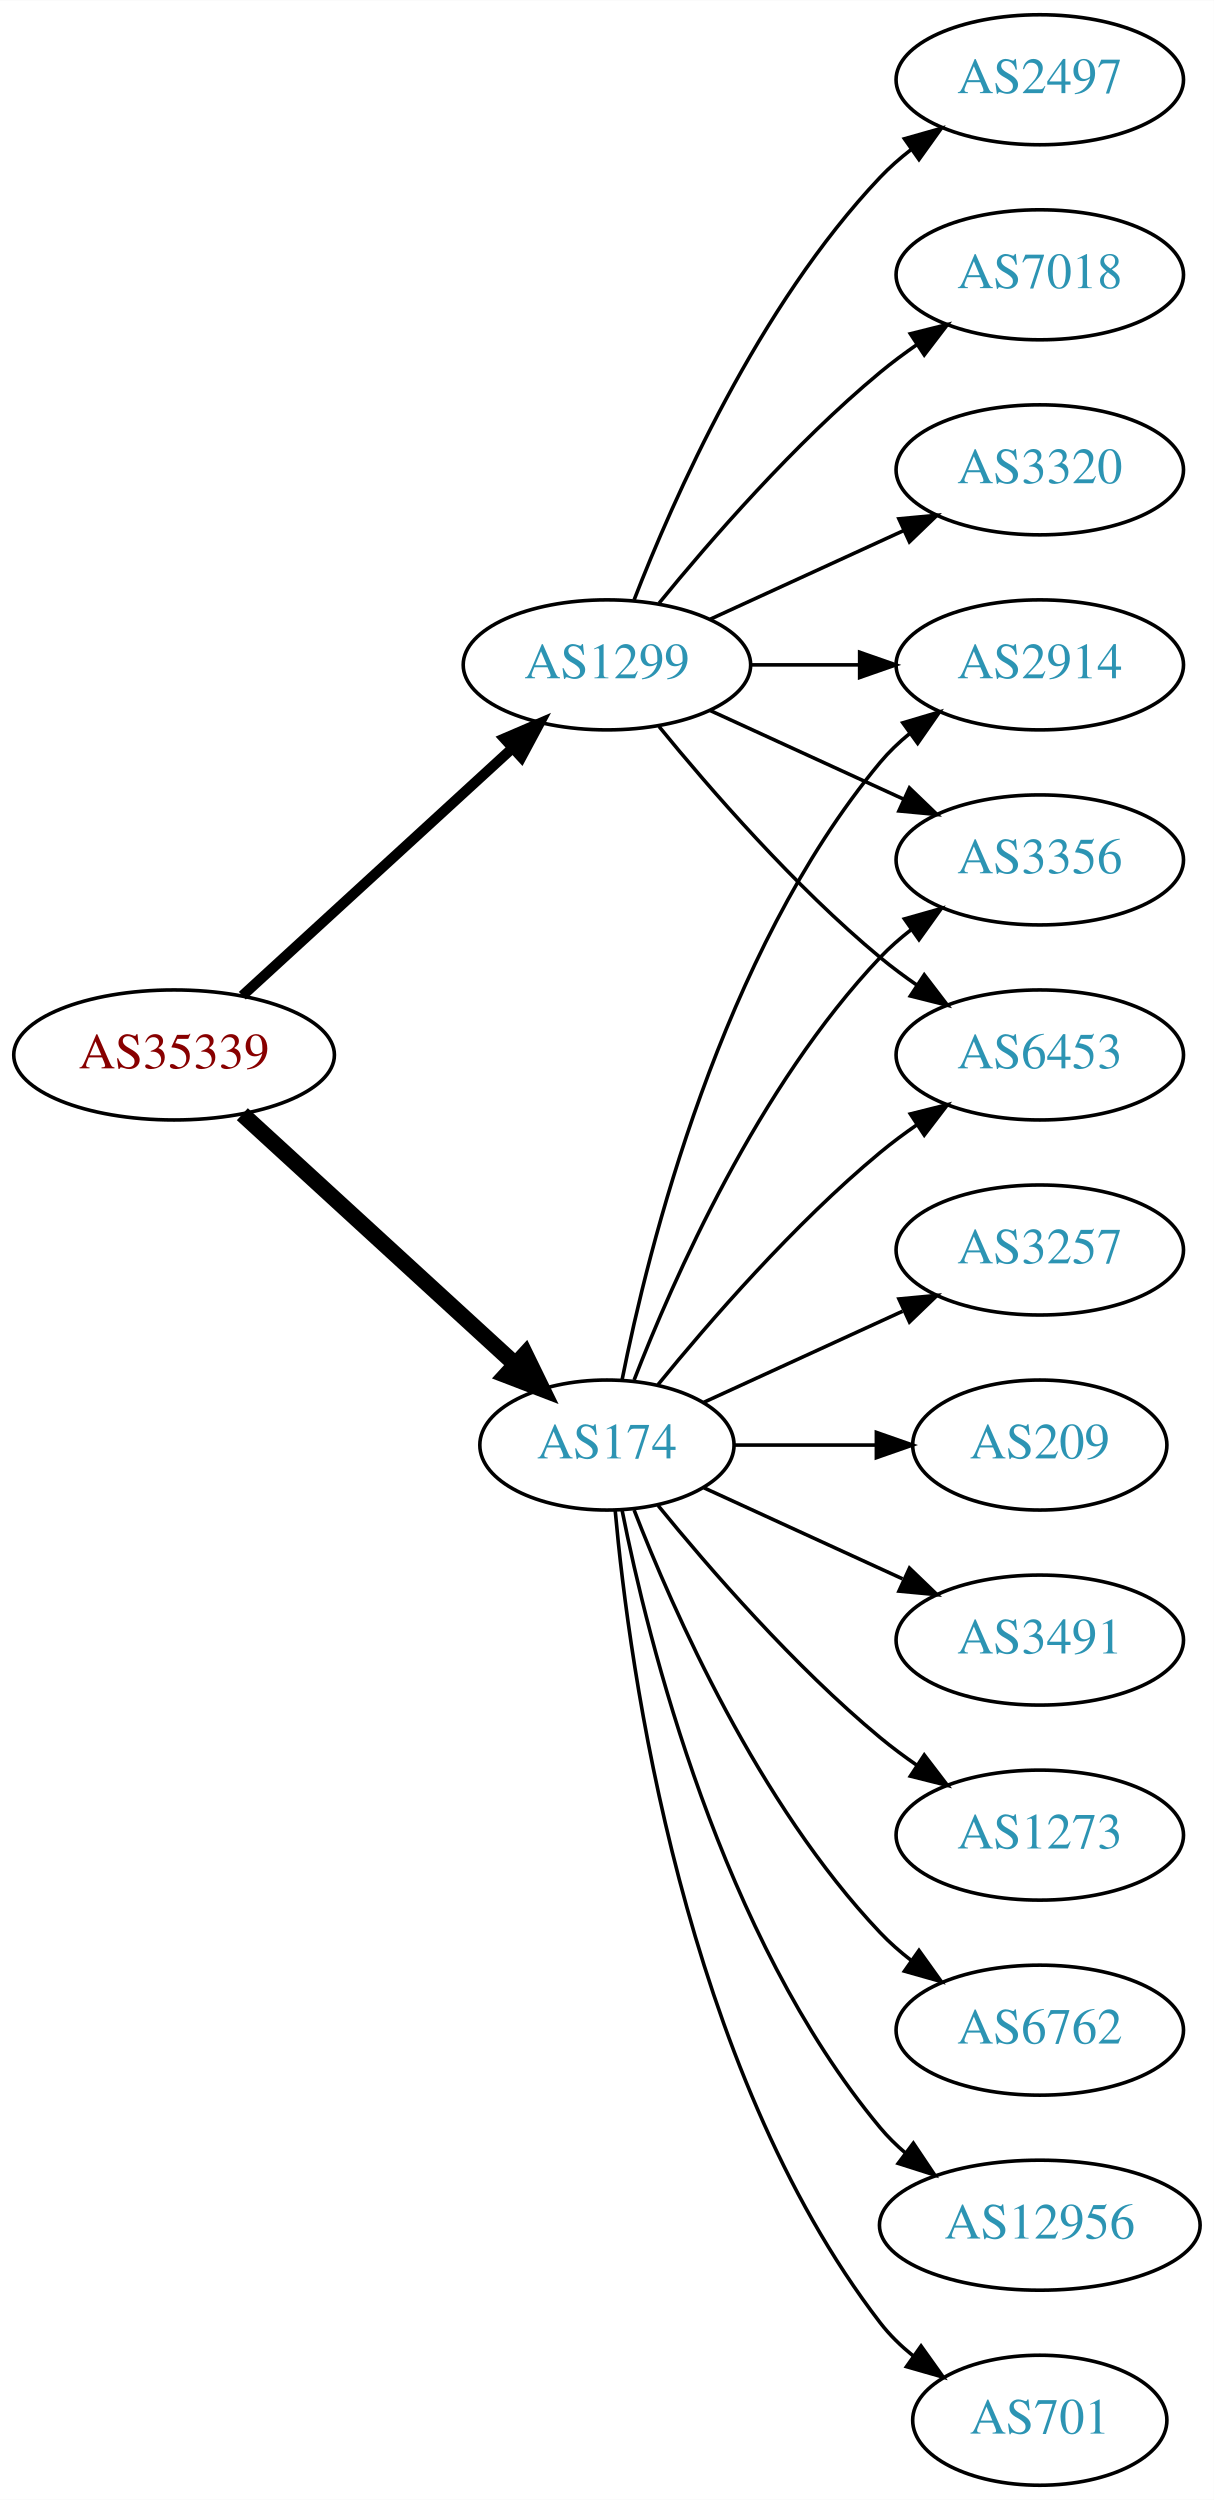
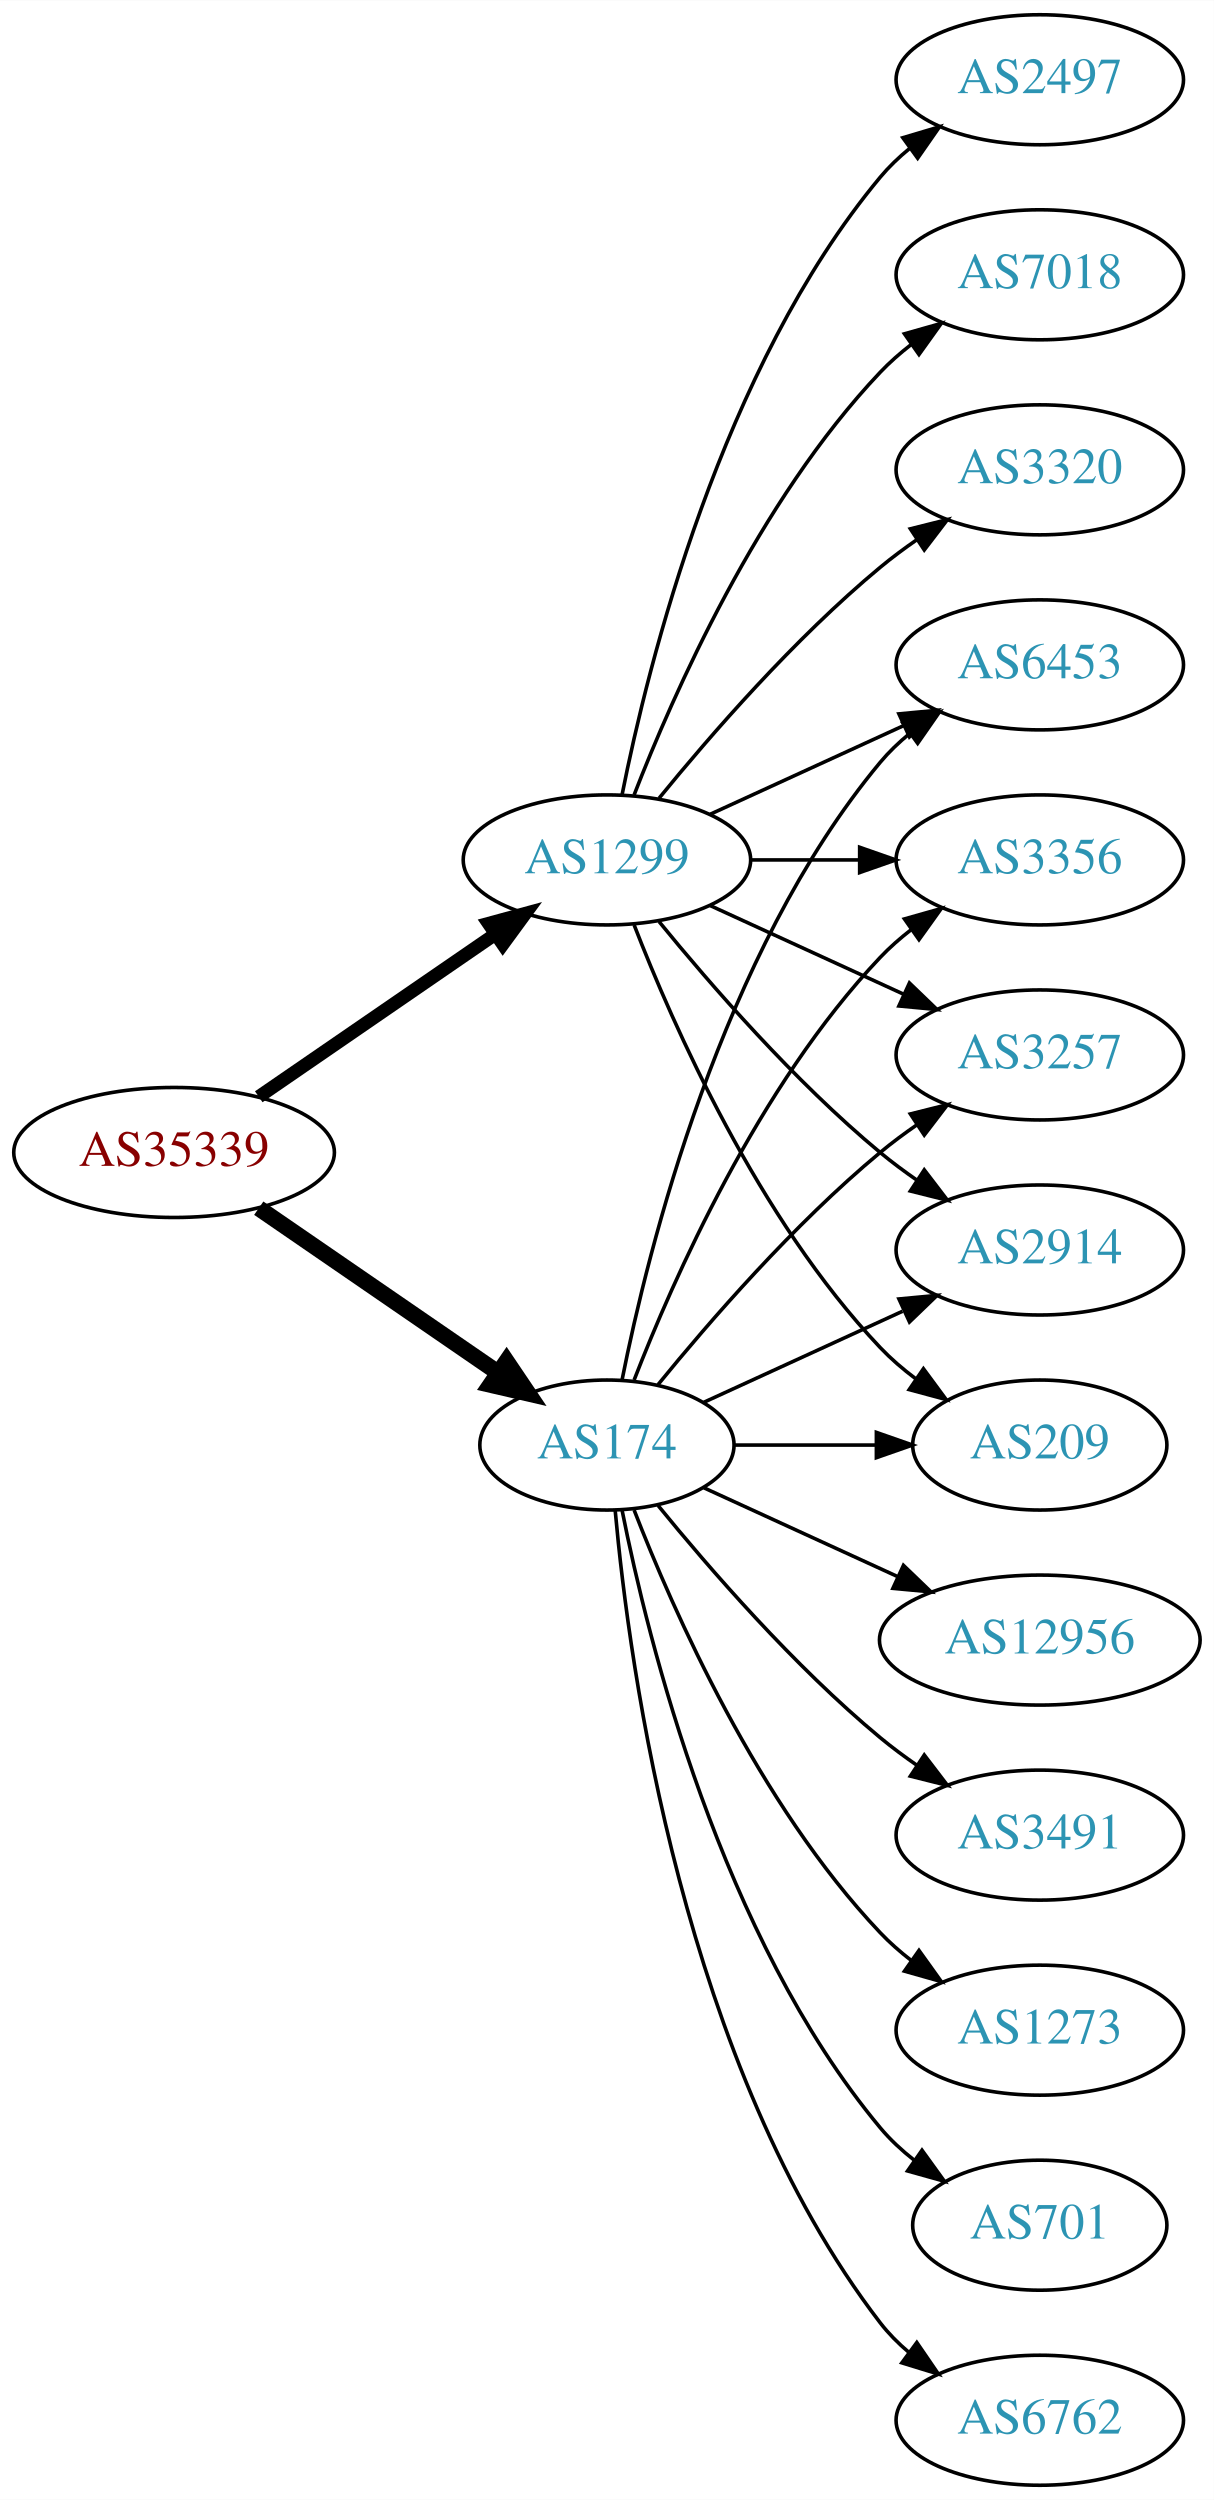
<svg xmlns="http://www.w3.org/2000/svg" xmlns:xlink="http://www.w3.org/1999/xlink" width="336pt" height="692pt" viewBox="0.00 0.00 336.08 692.00">
  <g id="graph0" class="graph" transform="scale(1 1) rotate(0) translate(4 688)">
    <polygon fill="white" stroke="none" points="-4,4 -4,-688 332.077,-688 332.077,4 -4,4" />
    <g id="node1" class="node">
      <g id="a_node1">
        <a xlink:href="/asn/35339" xlink:title="AS35339 ~ AtNOC Clemens Zauner e.U. [AT]">
-           <ellipse fill="#ffffff" stroke="black" cx="44.196" cy="-396" rx="44.393" ry="18" />
-           <text text-anchor="middle" x="44.196" y="-392.3" font-family="Times,serif" font-size="14.00" fill="#880000">AS35339</text>
+           <ellipse fill="#ffffff" stroke="black" cx="44.196" cy="-369" rx="44.393" ry="18" />
+           <text text-anchor="middle" x="44.196" y="-365.3" font-family="Times,serif" font-size="14.00" fill="#880000">AS35339</text>
        </a>
      </g>
    </g>
    <g id="node2" class="node">
      <g id="a_node2">
        <a xlink:href="/asn/174" xlink:title="AS174 ~ Cogent Communications [US]">
          <ellipse fill="#ffffff" stroke="black" cx="164.039" cy="-288" rx="35.194" ry="18" />
          <text text-anchor="middle" x="164.039" y="-284.3" font-family="Times,serif" font-size="14.00" fill="#2c94b3">AS174</text>
        </a>
      </g>
    </g>
    <g id="edge1" class="edge">
-       <path fill="none" stroke="black" stroke-width="4.5" d="M63.094,-379.597C83.252,-361.122 116.129,-330.991 138.632,-310.368" />
-       <polygon fill="black" stroke="black" stroke-width="4.5" points="141.409,-313.164 146.121,-303.504 136.089,-307.358 141.409,-313.164" />
+       <path fill="none" stroke="black" stroke-width="4.5" d="M67.639,-353.574C86.454,-340.641 113.45,-322.085 133.927,-308.01" />
+       <polygon fill="black" stroke="black" stroke-width="4.5" points="136.249,-311.192 142.26,-302.282 131.789,-304.702 136.249,-311.192" />
    </g>
    <g id="node3" class="node">
      <g id="a_node3">
        <a xlink:href="/asn/1299" xlink:title="AS1299 ~ Telia Carrier [EU]">
-           <ellipse fill="#ffffff" stroke="black" cx="164.039" cy="-504" rx="39.794" ry="18" />
-           <text text-anchor="middle" x="164.039" y="-500.3" font-family="Times,serif" font-size="14.00" fill="#2c94b3">AS1299</text>
+           <ellipse fill="#ffffff" stroke="black" cx="164.039" cy="-450" rx="39.794" ry="18" />
+           <text text-anchor="middle" x="164.039" y="-446.3" font-family="Times,serif" font-size="14.00" fill="#2c94b3">AS1299</text>
        </a>
      </g>
    </g>
    <g id="edge2" class="edge">
-       <path fill="none" stroke="black" stroke-width="2.864" d="M63.094,-412.403C83.022,-430.667 115.38,-460.322 137.857,-480.921" />
-       <polygon fill="black" stroke="black" stroke-width="2.864" points="135.622,-483.62 145.359,-487.797 140.351,-478.46 135.622,-483.62" />
+       <path fill="none" stroke="black" stroke-width="3.682" d="M67.639,-384.426C86.22,-397.198 112.781,-415.455 133.161,-429.463" />
+       <polygon fill="black" stroke="black" stroke-width="3.682" points="131.251,-432.398 141.475,-435.178 135.216,-426.629 131.251,-432.398" />
    </g>
    <g id="node4" class="node">
      <g id="a_node4">
-         <a xlink:href="/asn/6762" xlink:title="AS6762 ~ TELECOM ITALIA SPARKLE S.p.A. [IT]">
-           <ellipse fill="#ffffff" stroke="black" cx="283.881" cy="-126" rx="39.794" ry="18" />
-           <text text-anchor="middle" x="283.881" y="-122.3" font-family="Times,serif" font-size="14.00" fill="#2c94b3">AS6762</text>
+         <a xlink:href="/asn/6453" xlink:title="AS6453 ~ TATA COMMUNICATIONS (AMERICA) INC [US]">
+           <ellipse fill="#ffffff" stroke="black" cx="283.881" cy="-504" rx="39.794" ry="18" />
+           <text text-anchor="middle" x="283.881" y="-500.3" font-family="Times,serif" font-size="14.00" fill="#2c94b3">AS6453</text>
        </a>
      </g>
    </g>
    <g id="edge3" class="edge">
-       <path fill="none" stroke="black" d="M171.562,-270.006C182.312,-242.272 205.969,-188.571 239.685,-153 242.271,-150.272 245.188,-147.706 248.257,-145.323" />
-       <polygon fill="black" stroke="black" points="250.435,-148.07 256.605,-139.457 246.411,-142.342 250.435,-148.07" />
+       <path fill="none" stroke="black" d="M168.237,-306.073C175.401,-342.141 195.675,-424.125 239.685,-477 242.09,-479.889 244.886,-482.563 247.879,-485.013" />
+       <polygon fill="black" stroke="black" points="245.967,-487.95 256.122,-490.973 250.069,-482.277 245.967,-487.95" />
    </g>
    <g id="node5" class="node">
      <g id="a_node5">
-         <a xlink:href="/asn/2914" xlink:title="AS2914 ~ NTT America, Inc. [US]">
-           <ellipse fill="#ffffff" stroke="black" cx="283.881" cy="-504" rx="39.794" ry="18" />
-           <text text-anchor="middle" x="283.881" y="-500.3" font-family="Times,serif" font-size="14.00" fill="#2c94b3">AS2914</text>
+         <a xlink:href="/asn/6762" xlink:title="AS6762 ~ TELECOM ITALIA SPARKLE S.p.A. [IT]">
+           <ellipse fill="#ffffff" stroke="black" cx="283.881" cy="-18" rx="39.794" ry="18" />
+           <text text-anchor="middle" x="283.881" y="-14.3" font-family="Times,serif" font-size="14.00" fill="#2c94b3">AS6762</text>
        </a>
      </g>
    </g>
    <g id="edge4" class="edge">
-       <path fill="none" stroke="black" d="M168.237,-306.073C175.401,-342.141 195.675,-424.125 239.685,-477 242.09,-479.889 244.886,-482.563 247.879,-485.013" />
-       <polygon fill="black" stroke="black" points="245.967,-487.95 256.122,-490.973 250.069,-482.277 245.967,-487.95" />
+       <path fill="none" stroke="black" d="M166.323,-269.883C170.221,-226.668 185.238,-115.869 239.685,-45 241.975,-42.02 244.695,-39.284 247.639,-36.795" />
+       <polygon fill="black" stroke="black" points="249.833,-39.527 255.816,-30.782 245.686,-33.888 249.833,-39.527" />
    </g>
    <g id="node6" class="node">
      <g id="a_node6">
-         <a xlink:href="/asn/12956" xlink:title="AS12956 ~ TELXIUS [ES]">
-           <ellipse fill="#ffffff" stroke="black" cx="283.881" cy="-72" rx="44.393" ry="18" />
-           <text text-anchor="middle" x="283.881" y="-68.3" font-family="Times,serif" font-size="14.00" fill="#2c94b3">AS12956</text>
-         </a>
-       </g>
-     </g>
-     <g id="edge5" class="edge">
-       <path fill="none" stroke="black" d="M168.237,-269.927C175.401,-233.859 195.675,-151.875 239.685,-99 241.778,-96.485 244.169,-94.133 246.727,-91.949" />
-       <polygon fill="black" stroke="black" points="248.878,-94.711 254.775,-85.909 244.676,-89.113 248.878,-94.711" />
-     </g>
-     <g id="node7" class="node">
-       <g id="a_node7">
-         <a xlink:href="/asn/701" xlink:title="AS701 ~ UUNET [US]">
-           <ellipse fill="#ffffff" stroke="black" cx="283.881" cy="-18" rx="35.194" ry="18" />
-           <text text-anchor="middle" x="283.881" y="-14.3" font-family="Times,serif" font-size="14.00" fill="#2c94b3">AS701</text>
-         </a>
-       </g>
-     </g>
-     <g id="edge6" class="edge">
-       <path fill="none" stroke="black" d="M166.323,-269.883C170.221,-226.668 185.238,-115.869 239.685,-45 242.292,-41.608 245.455,-38.533 248.873,-35.777" />
-       <polygon fill="black" stroke="black" points="251.011,-38.552 257.164,-29.927 246.976,-32.833 251.011,-38.552" />
-     </g>
-     <g id="node8" class="node">
-       <g id="a_node8">
        <a xlink:href="/asn/3356" xlink:title="AS3356 ~ Level 3 Parent, LLC [US]">
          <ellipse fill="#ffffff" stroke="black" cx="283.881" cy="-450" rx="39.794" ry="18" />
          <text text-anchor="middle" x="283.881" y="-446.3" font-family="Times,serif" font-size="14.00" fill="#2c94b3">AS3356</text>
        </a>
      </g>
    </g>
-     <g id="edge7" class="edge">
+     <g id="edge5" class="edge">
      <path fill="none" stroke="black" d="M171.562,-305.994C182.312,-333.728 205.969,-387.429 239.685,-423 242.271,-425.728 245.188,-428.294 248.257,-430.677" />
      <polygon fill="black" stroke="black" points="246.411,-433.658 256.605,-436.543 250.435,-427.93 246.411,-433.658" />
    </g>
+     <g id="node7" class="node">
+       <g id="a_node7">
+         <a xlink:href="/asn/12956" xlink:title="AS12956 ~ TELXIUS [ES]">
+           <ellipse fill="#ffffff" stroke="black" cx="283.881" cy="-234" rx="44.393" ry="18" />
+           <text text-anchor="middle" x="283.881" y="-230.3" font-family="Times,serif" font-size="14.00" fill="#2c94b3">AS12956</text>
+         </a>
+       </g>
+     </g>
+     <g id="edge6" class="edge">
+       <path fill="none" stroke="black" d="M190.9,-276.149C206.563,-268.972 226.835,-259.683 244.36,-251.652" />
+       <polygon fill="black" stroke="black" points="246.134,-254.689 253.767,-247.341 243.218,-248.325 246.134,-254.689" />
+     </g>
+     <g id="node8" class="node">
+       <g id="a_node8">
+         <a xlink:href="/asn/3257" xlink:title="AS3257 ~ GTT [DE]">
+           <ellipse fill="#ffffff" stroke="black" cx="283.881" cy="-396" rx="39.794" ry="18" />
+           <text text-anchor="middle" x="283.881" y="-392.3" font-family="Times,serif" font-size="14.00" fill="#2c94b3">AS3257</text>
+         </a>
+       </g>
+     </g>
+     <g id="edge7" class="edge">
+       <path fill="none" stroke="black" d="M178.196,-304.743C192.281,-322.039 215.84,-349.223 239.685,-369 242.901,-371.668 246.402,-374.27 249.972,-376.741" />
+       <polygon fill="black" stroke="black" points="248.05,-379.666 258.329,-382.236 251.896,-373.817 248.05,-379.666" />
+     </g>
    <g id="node9" class="node">
      <g id="a_node9">
-         <a xlink:href="/asn/6453" xlink:title="AS6453 ~ TATA COMMUNICATIONS (AMERICA) INC [US]">
-           <ellipse fill="#ffffff" stroke="black" cx="283.881" cy="-396" rx="39.794" ry="18" />
-           <text text-anchor="middle" x="283.881" y="-392.3" font-family="Times,serif" font-size="14.00" fill="#2c94b3">AS6453</text>
+         <a xlink:href="/asn/3491" xlink:title="AS3491 ~ PCCW Global, Inc. [US]">
+           <ellipse fill="#ffffff" stroke="black" cx="283.881" cy="-180" rx="39.794" ry="18" />
+           <text text-anchor="middle" x="283.881" y="-176.3" font-family="Times,serif" font-size="14.00" fill="#2c94b3">AS3491</text>
        </a>
      </g>
    </g>
    <g id="edge8" class="edge">
-       <path fill="none" stroke="black" d="M178.196,-304.743C192.281,-322.039 215.84,-349.223 239.685,-369 242.901,-371.668 246.402,-374.27 249.972,-376.741" />
-       <polygon fill="black" stroke="black" points="248.05,-379.666 258.329,-382.236 251.896,-373.817 248.05,-379.666" />
+       <path fill="none" stroke="black" d="M178.196,-271.257C192.281,-253.961 215.84,-226.777 239.685,-207 242.901,-204.332 246.402,-201.73 249.972,-199.259" />
+       <polygon fill="black" stroke="black" points="251.896,-202.183 258.329,-193.764 248.05,-196.334 251.896,-202.183" />
    </g>
    <g id="node10" class="node">
      <g id="a_node10">
-         <a xlink:href="/asn/3257" xlink:title="AS3257 ~ GTT [DE]">
+         <a xlink:href="/asn/2914" xlink:title="AS2914 ~ NTT America, Inc. [US]">
          <ellipse fill="#ffffff" stroke="black" cx="283.881" cy="-342" rx="39.794" ry="18" />
-           <text text-anchor="middle" x="283.881" y="-338.3" font-family="Times,serif" font-size="14.00" fill="#2c94b3">AS3257</text>
+           <text text-anchor="middle" x="283.881" y="-338.3" font-family="Times,serif" font-size="14.00" fill="#2c94b3">AS2914</text>
        </a>
      </g>
    </g>
    <g id="edge9" class="edge">
      <path fill="none" stroke="black" d="M190.9,-299.851C207.02,-307.238 228.023,-316.862 245.888,-325.048" />
      <polygon fill="black" stroke="black" points="244.89,-328.441 255.439,-329.425 247.806,-322.077 244.89,-328.441" />
    </g>
    <g id="node11" class="node">
      <g id="a_node11">
+         <a xlink:href="/asn/1273" xlink:title="AS1273 ~ Vodafone Group PLC [EU]">
+           <ellipse fill="#ffffff" stroke="black" cx="283.881" cy="-126" rx="39.794" ry="18" />
+           <text text-anchor="middle" x="283.881" y="-122.3" font-family="Times,serif" font-size="14.00" fill="#2c94b3">AS1273</text>
+         </a>
+       </g>
+     </g>
+     <g id="edge10" class="edge">
+       <path fill="none" stroke="black" d="M171.562,-270.006C182.312,-242.272 205.969,-188.571 239.685,-153 242.271,-150.272 245.188,-147.706 248.257,-145.323" />
+       <polygon fill="black" stroke="black" points="250.435,-148.07 256.605,-139.457 246.411,-142.342 250.435,-148.07" />
+     </g>
+     <g id="node12" class="node">
+       <g id="a_node12">
+         <a xlink:href="/asn/701" xlink:title="AS701 ~ UUNET [US]">
+           <ellipse fill="#ffffff" stroke="black" cx="283.881" cy="-72" rx="35.194" ry="18" />
+           <text text-anchor="middle" x="283.881" y="-68.3" font-family="Times,serif" font-size="14.00" fill="#2c94b3">AS701</text>
+         </a>
+       </g>
+     </g>
+     <g id="edge11" class="edge">
+       <path fill="none" stroke="black" d="M168.237,-269.927C175.401,-233.859 195.675,-151.875 239.685,-99 242.422,-95.712 245.667,-92.702 249.13,-89.983" />
+       <polygon fill="black" stroke="black" points="251.267,-92.761 257.471,-84.173 247.265,-87.017 251.267,-92.761" />
+     </g>
+     <g id="node13" class="node">
+       <g id="a_node13">
        <a xlink:href="/asn/209" xlink:title="AS209 ~ CenturyLink Communications, LLC [US]">
          <ellipse fill="#ffffff" stroke="black" cx="283.881" cy="-288" rx="35.194" ry="18" />
          <text text-anchor="middle" x="283.881" y="-284.3" font-family="Times,serif" font-size="14.00" fill="#2c94b3">AS209</text>
        </a>
      </g>
    </g>
-     <g id="edge10" class="edge">
+     <g id="edge12" class="edge">
      <path fill="none" stroke="black" d="M199.44,-288C211.662,-288 225.597,-288 238.533,-288" />
      <polygon fill="black" stroke="black" points="238.64,-291.5 248.64,-288 238.64,-284.5 238.64,-291.5" />
    </g>
-     <g id="node12" class="node">
-       <g id="a_node12">
-         <a xlink:href="/asn/3491" xlink:title="AS3491 ~ PCCW Global, Inc. [US]">
-           <ellipse fill="#ffffff" stroke="black" cx="283.881" cy="-234" rx="39.794" ry="18" />
-           <text text-anchor="middle" x="283.881" y="-230.3" font-family="Times,serif" font-size="14.00" fill="#2c94b3">AS3491</text>
-         </a>
-       </g>
-     </g>
-     <g id="edge11" class="edge">
-       <path fill="none" stroke="black" d="M190.9,-276.149C207.02,-268.762 228.023,-259.138 245.888,-250.952" />
-       <polygon fill="black" stroke="black" points="247.806,-253.923 255.439,-246.575 244.89,-247.559 247.806,-253.923" />
-     </g>
-     <g id="node13" class="node">
-       <g id="a_node13">
-         <a xlink:href="/asn/1273" xlink:title="AS1273 ~ Vodafone Group PLC [EU]">
-           <ellipse fill="#ffffff" stroke="black" cx="283.881" cy="-180" rx="39.794" ry="18" />
-           <text text-anchor="middle" x="283.881" y="-176.3" font-family="Times,serif" font-size="14.00" fill="#2c94b3">AS1273</text>
-         </a>
-       </g>
-     </g>
-     <g id="edge12" class="edge">
-       <path fill="none" stroke="black" d="M178.196,-271.257C192.281,-253.961 215.84,-226.777 239.685,-207 242.901,-204.332 246.402,-201.73 249.972,-199.259" />
-       <polygon fill="black" stroke="black" points="251.896,-202.183 258.329,-193.764 248.05,-196.334 251.896,-202.183" />
-     </g>
-     <g id="edge13" class="edge">
-       <path fill="none" stroke="black" d="M203.951,-504C213.505,-504 223.854,-504 233.817,-504" />
-       <polygon fill="black" stroke="black" points="234.009,-507.5 244.009,-504 234.009,-500.5 234.009,-507.5" />
+     <g id="edge16" class="edge">
+       <path fill="none" stroke="black" d="M192.667,-462.661C208.624,-469.973 228.895,-479.261 246.178,-487.181" />
+       <polygon fill="black" stroke="black" points="244.876,-490.435 255.425,-491.419 247.793,-484.071 244.876,-490.435" />
+     </g>
+     <g id="edge14" class="edge">
+       <path fill="none" stroke="black" d="M203.951,-450C213.505,-450 223.854,-450 233.817,-450" />
+       <polygon fill="black" stroke="black" points="234.009,-453.5 244.009,-450 234.009,-446.5 234.009,-453.5" />
    </g>
    <g id="edge17" class="edge">
-       <path fill="none" stroke="black" d="M192.667,-491.339C208.624,-484.027 228.895,-474.739 246.178,-466.819" />
-       <polygon fill="black" stroke="black" points="247.793,-469.929 255.425,-462.581 244.876,-463.565 247.793,-469.929" />
-     </g>
-     <g id="edge14" class="edge">
-       <path fill="none" stroke="black" d="M178.458,-486.935C192.572,-469.625 215.987,-442.655 239.685,-423 242.901,-420.332 246.402,-417.73 249.972,-415.259" />
-       <polygon fill="black" stroke="black" points="251.896,-418.183 258.329,-409.764 248.05,-412.334 251.896,-418.183" />
+       <path fill="none" stroke="black" d="M192.667,-437.339C208.624,-430.027 228.895,-420.739 246.178,-412.819" />
+       <polygon fill="black" stroke="black" points="247.793,-415.929 255.425,-408.581 244.876,-409.565 247.793,-415.929" />
+     </g>
+     <g id="edge19" class="edge">
+       <path fill="none" stroke="black" d="M178.458,-432.935C192.572,-415.625 215.987,-388.655 239.685,-369 242.901,-366.332 246.402,-363.73 249.972,-361.259" />
+       <polygon fill="black" stroke="black" points="251.896,-364.183 258.329,-355.764 248.05,-358.334 251.896,-364.183" />
+     </g>
+     <g id="edge20" class="edge">
+       <path fill="none" stroke="black" d="M171.562,-432.006C182.312,-404.272 205.969,-350.571 239.685,-315 242.628,-311.895 246.001,-308.999 249.537,-306.345" />
+       <polygon fill="black" stroke="black" points="251.666,-309.129 257.956,-300.603 247.722,-303.346 251.666,-309.129" />
    </g>
    <g id="node14" class="node">
      <g id="a_node14">
        <a xlink:href="/asn/2497" xlink:title="AS2497 ~ Internet Initiative Japan Inc. [JP]">
          <ellipse fill="#ffffff" stroke="black" cx="283.881" cy="-666" rx="39.794" ry="18" />
          <text text-anchor="middle" x="283.881" y="-662.3" font-family="Times,serif" font-size="14.00" fill="#2c94b3">AS2497</text>
        </a>
      </g>
    </g>
-     <g id="edge15" class="edge">
-       <path fill="none" stroke="black" d="M171.562,-521.994C182.312,-549.728 205.969,-603.429 239.685,-639 242.271,-641.728 245.188,-644.294 248.257,-646.677" />
-       <polygon fill="black" stroke="black" points="246.411,-649.658 256.605,-652.543 250.435,-643.93 246.411,-649.658" />
+     <g id="edge13" class="edge">
+       <path fill="none" stroke="black" d="M168.237,-468.073C175.401,-504.141 195.675,-586.125 239.685,-639 242.09,-641.889 244.886,-644.563 247.879,-647.013" />
+       <polygon fill="black" stroke="black" points="245.967,-649.95 256.122,-652.973 250.069,-644.277 245.967,-649.95" />
    </g>
    <g id="node15" class="node">
      <g id="a_node15">
        <a xlink:href="/asn/7018" xlink:title="AS7018 ~ AT&amp;T Services, Inc. [US]">
          <ellipse fill="#ffffff" stroke="black" cx="283.881" cy="-612" rx="39.794" ry="18" />
          <text text-anchor="middle" x="283.881" y="-608.3" font-family="Times,serif" font-size="14.00" fill="#2c94b3">AS7018</text>
        </a>
      </g>
    </g>
-     <g id="edge16" class="edge">
-       <path fill="none" stroke="black" d="M178.458,-521.065C192.572,-538.375 215.987,-565.345 239.685,-585 242.901,-587.668 246.402,-590.27 249.972,-592.741" />
-       <polygon fill="black" stroke="black" points="248.05,-595.666 258.329,-598.236 251.896,-589.817 248.05,-595.666" />
+     <g id="edge15" class="edge">
+       <path fill="none" stroke="black" d="M171.562,-467.994C182.312,-495.728 205.969,-549.429 239.685,-585 242.271,-587.728 245.188,-590.294 248.257,-592.677" />
+       <polygon fill="black" stroke="black" points="246.411,-595.658 256.605,-598.543 250.435,-589.93 246.411,-595.658" />
    </g>
    <g id="node16" class="node">
      <g id="a_node16">
        <a xlink:href="/asn/3320" xlink:title="AS3320 ~ DTAG [DE]">
          <ellipse fill="#ffffff" stroke="black" cx="283.881" cy="-558" rx="39.794" ry="18" />
          <text text-anchor="middle" x="283.881" y="-554.3" font-family="Times,serif" font-size="14.00" fill="#2c94b3">AS3320</text>
        </a>
      </g>
    </g>
    <g id="edge18" class="edge">
-       <path fill="none" stroke="black" d="M192.667,-516.661C208.624,-523.973 228.895,-533.261 246.178,-541.181" />
-       <polygon fill="black" stroke="black" points="244.876,-544.435 255.425,-545.419 247.793,-538.071 244.876,-544.435" />
+       <path fill="none" stroke="black" d="M178.458,-467.065C192.572,-484.375 215.987,-511.345 239.685,-531 242.901,-533.668 246.402,-536.27 249.972,-538.741" />
+       <polygon fill="black" stroke="black" points="248.05,-541.666 258.329,-544.236 251.896,-535.817 248.05,-541.666" />
    </g>
  </g>
</svg>
